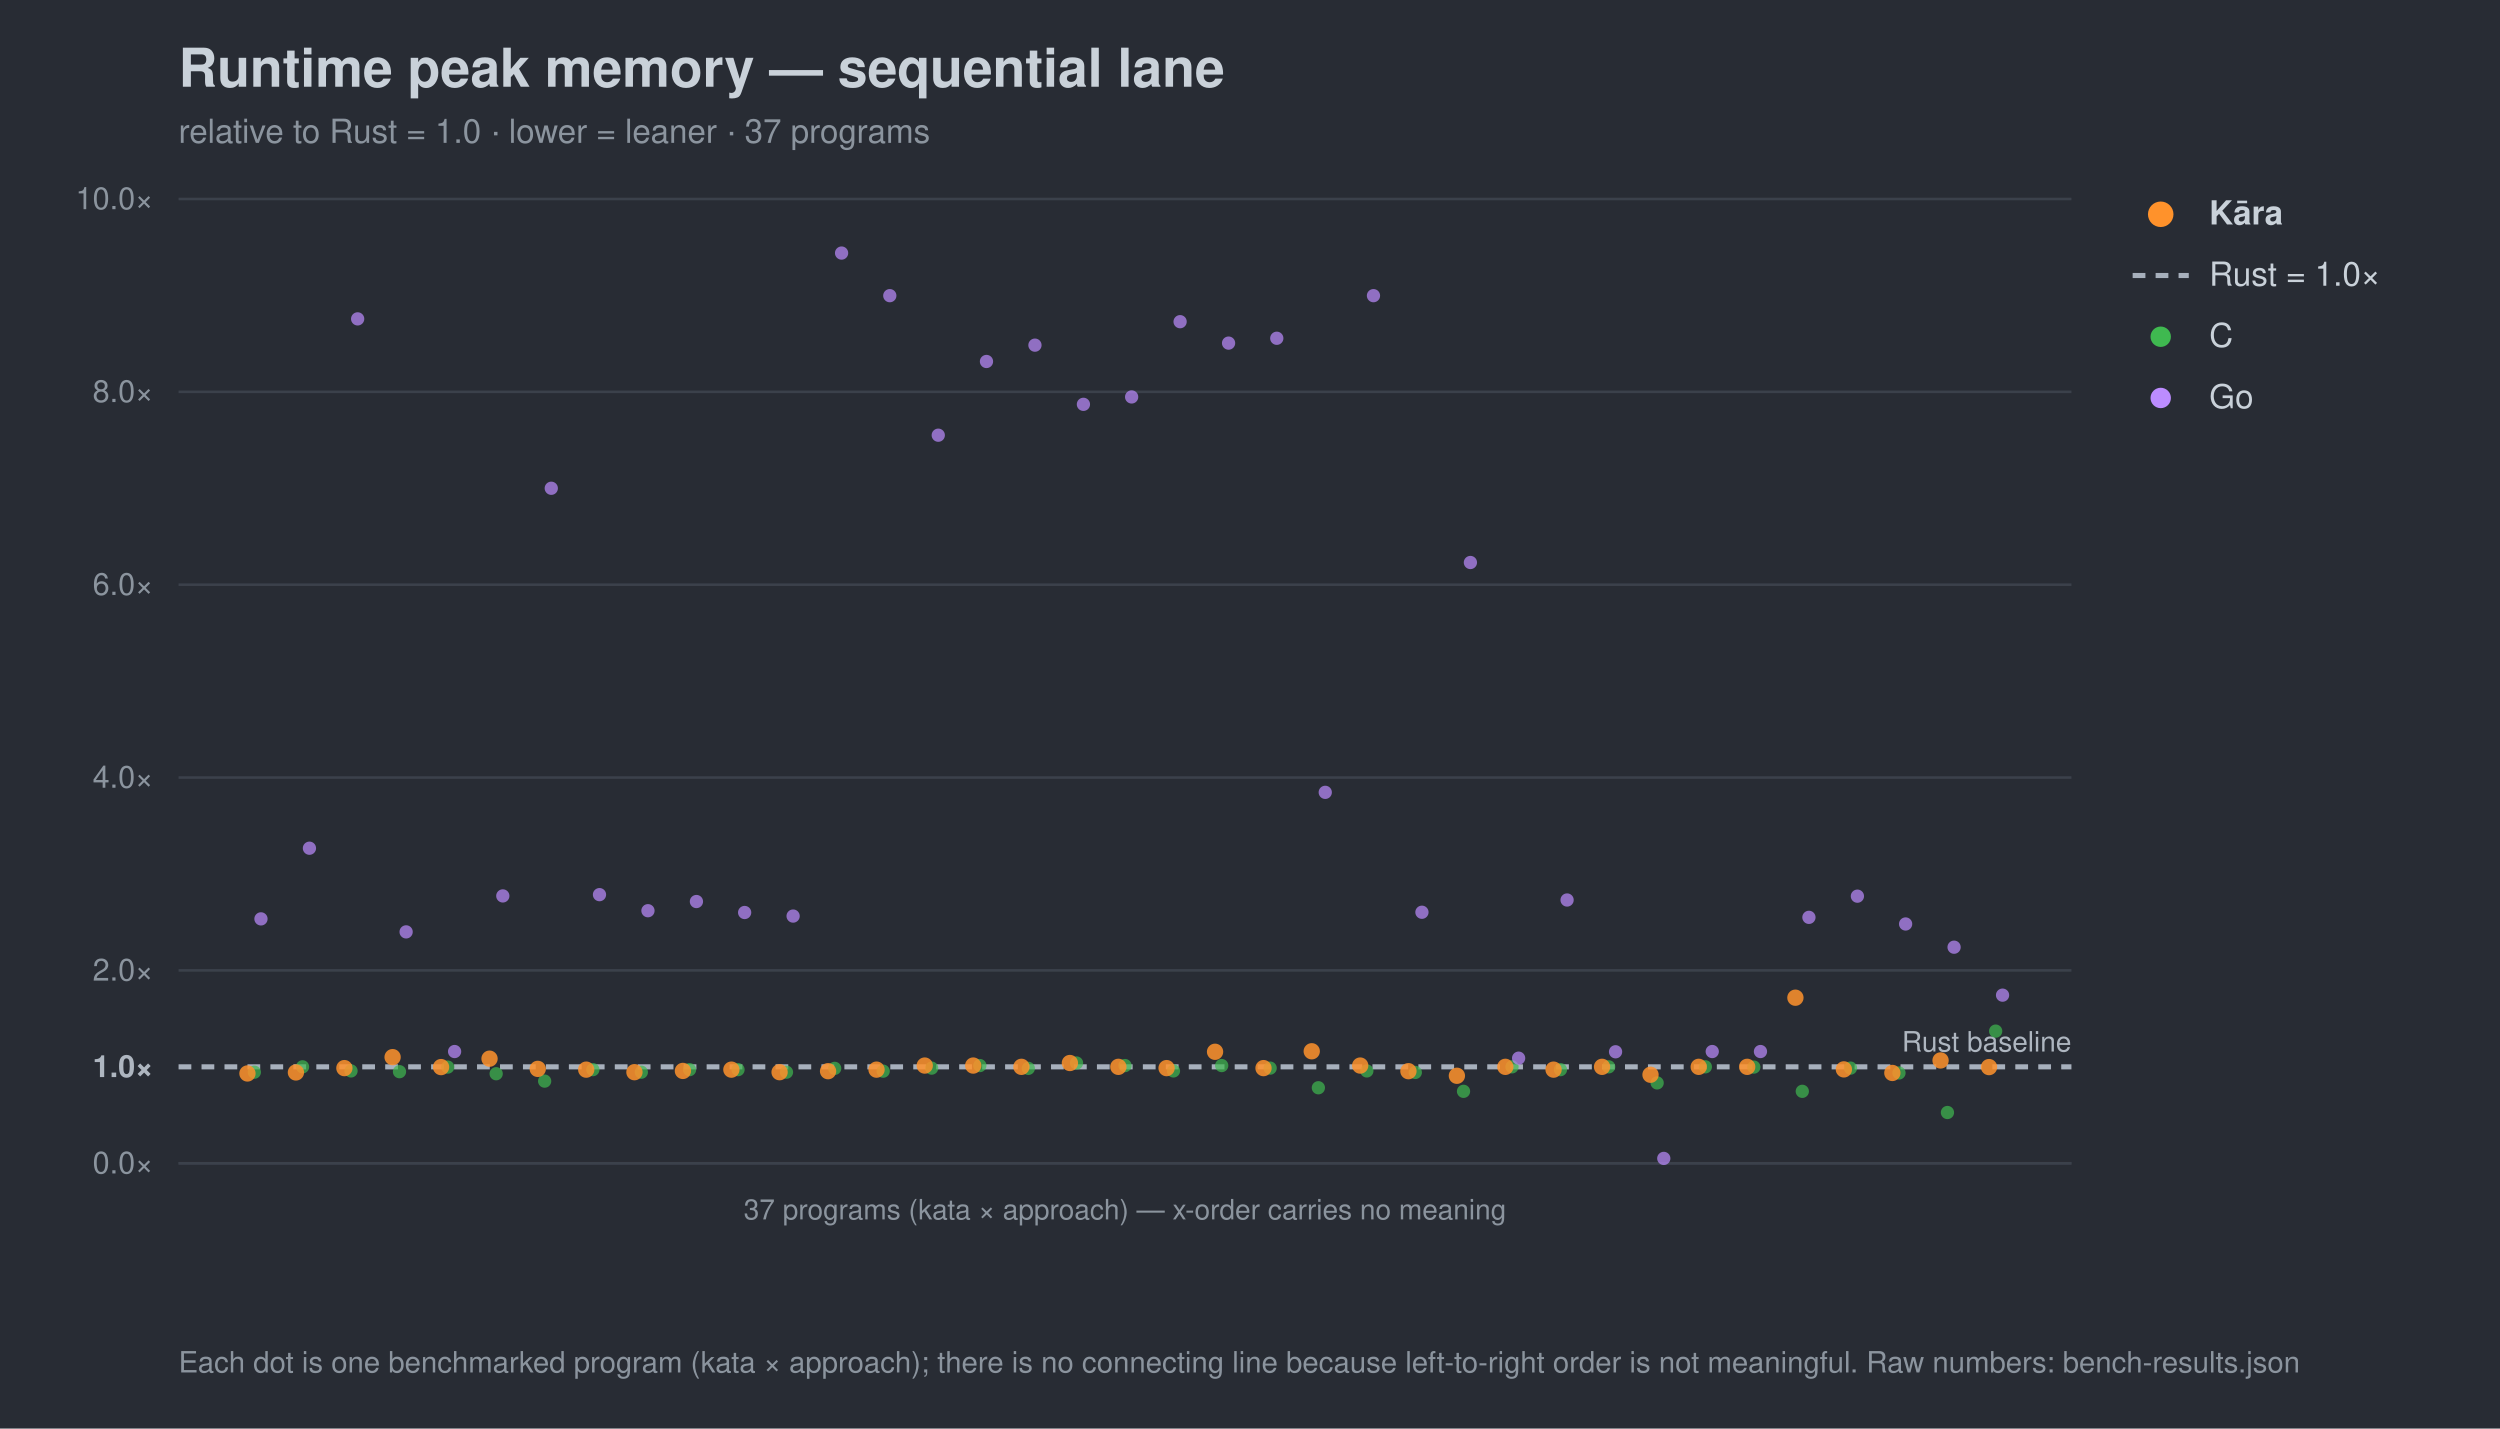
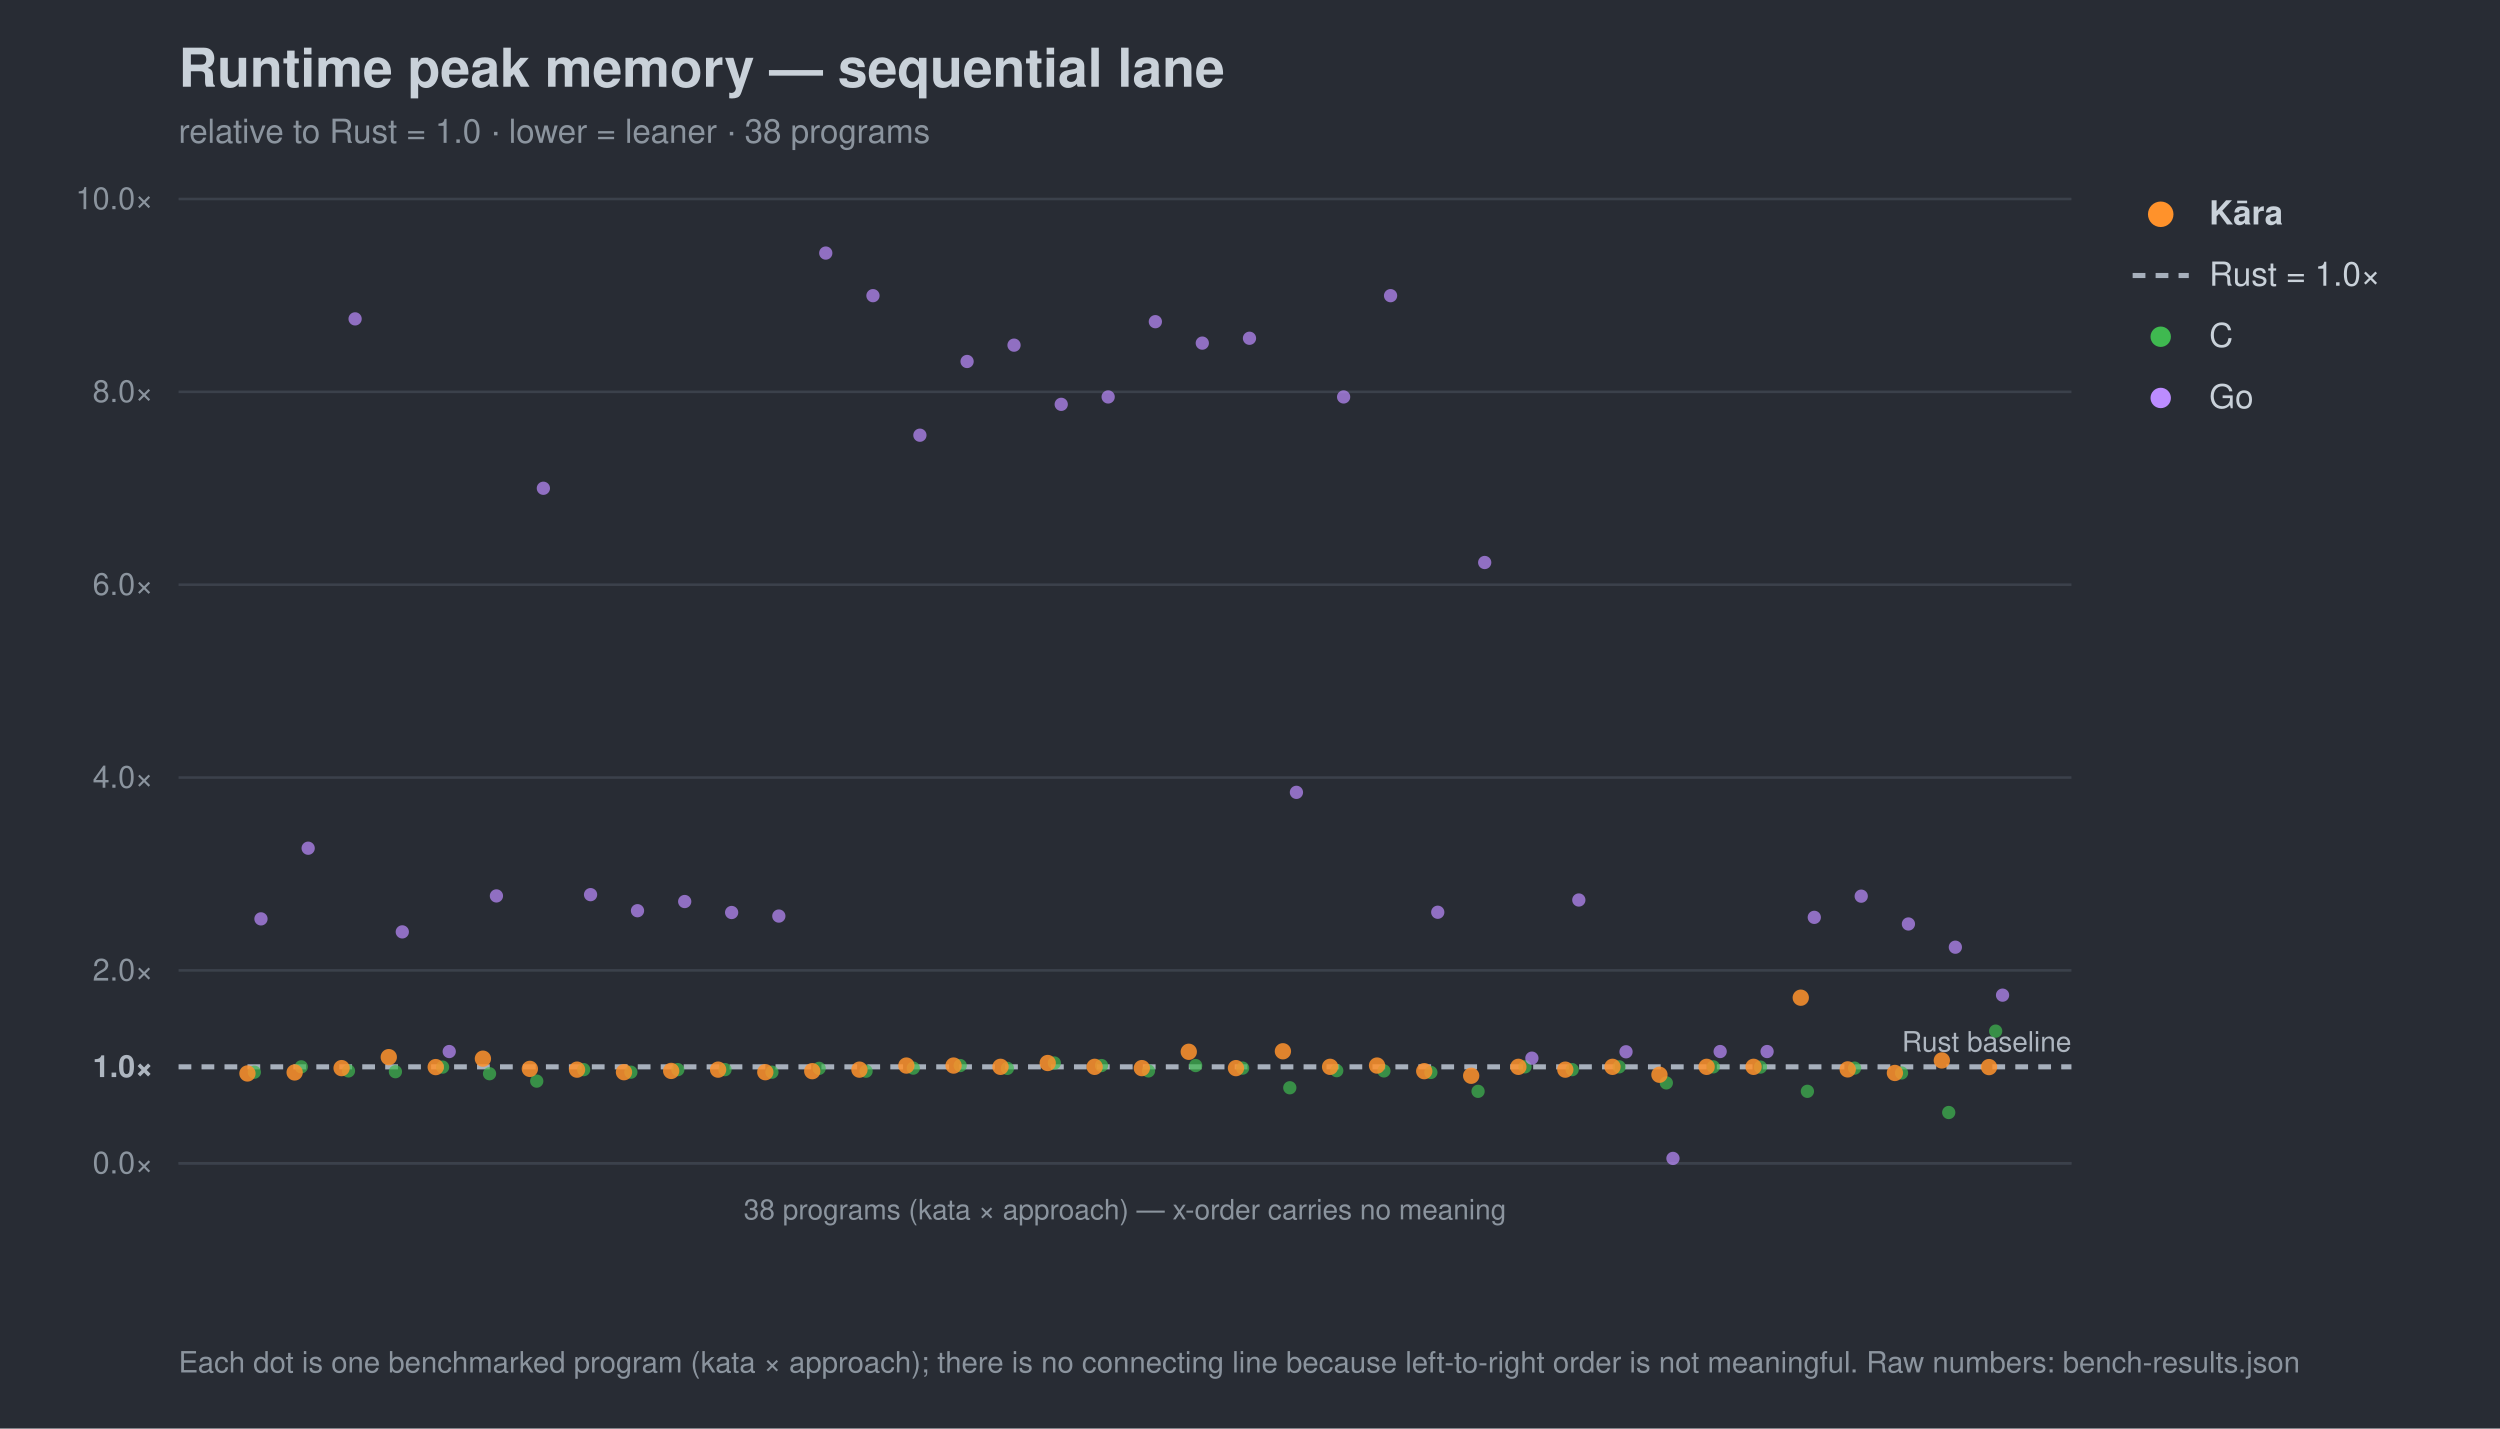
<svg xmlns="http://www.w3.org/2000/svg" width="980" height="560" viewBox="0 0 980 560" font-family="-apple-system,Segoe UI,Helvetica,Arial,sans-serif">
  <rect width="980" height="560" fill="#282c34" />
  <text x="70" y="34" font-size="21" font-weight="700" fill="#c9d1d9">Runtime peak memory — sequential lane</text>
-   <text x="70" y="56" font-size="13" fill="#8b949e">relative to Rust = 1.0 · lower = leaner · 37 programs</text>
+   <text x="70" y="56" font-size="13" fill="#8b949e">relative to Rust = 1.0 · lower = leaner · 38 programs</text>
  <line x1="70" y1="456.0" x2="812" y2="456.0" stroke="#3b414b" stroke-width="1" />
  <text x="60" y="460.0" font-size="12" text-anchor="end" fill="#8b949e">0.0×</text>
  <line x1="70" y1="418.2" x2="812" y2="418.2" stroke="#a7b0bc" stroke-width="2" stroke-dasharray="5 4" />
  <text x="60" y="422.2" font-size="12" text-anchor="end" fill="#aeb6c0" font-weight="700">1.0×</text>
  <line x1="70" y1="380.4" x2="812" y2="380.4" stroke="#3b414b" stroke-width="1" />
  <text x="60" y="384.4" font-size="12" text-anchor="end" fill="#8b949e">2.0×</text>
  <line x1="70" y1="304.8" x2="812" y2="304.8" stroke="#3b414b" stroke-width="1" />
  <text x="60" y="308.8" font-size="12" text-anchor="end" fill="#8b949e">4.0×</text>
  <line x1="70" y1="229.2" x2="812" y2="229.2" stroke="#3b414b" stroke-width="1" />
  <text x="60" y="233.2" font-size="12" text-anchor="end" fill="#8b949e">6.0×</text>
  <line x1="70" y1="153.6" x2="812" y2="153.6" stroke="#3b414b" stroke-width="1" />
  <text x="60" y="157.6" font-size="12" text-anchor="end" fill="#8b949e">8.0×</text>
  <line x1="70" y1="78.0" x2="812" y2="78.0" stroke="#3b414b" stroke-width="1" />
  <text x="60" y="82.0" font-size="12" text-anchor="end" fill="#8b949e">10.0×</text>
  <text x="812" y="412.2" font-size="11" text-anchor="end" fill="#aeb6c0">Rust baseline</text>
  <line x1="70" y1="456" x2="812" y2="456" stroke="#3b414b" />
-   <text x="441.0" y="478" font-size="11" text-anchor="middle" fill="#8b949e">37 programs (kata × approach) — x-order carries no meaning</text>
+   <text x="441.0" y="478" font-size="11" text-anchor="middle" fill="#8b949e">38 programs (kata × approach) — x-order carries no meaning</text>
  <circle cx="99.7" cy="420.3" r="2.6" fill="#3fb950" opacity="0.7" />
-   <circle cx="118.6" cy="418.2" r="2.6" fill="#3fb950" opacity="0.7" />
-   <circle cx="137.6" cy="419.8" r="2.6" fill="#3fb950" opacity="0.7" />
-   <circle cx="156.6" cy="420.1" r="2.6" fill="#3fb950" opacity="0.7" />
-   <circle cx="175.5" cy="418.3" r="2.6" fill="#3fb950" opacity="0.7" />
-   <circle cx="194.5" cy="420.9" r="2.6" fill="#3fb950" opacity="0.7" />
-   <circle cx="213.5" cy="423.8" r="2.6" fill="#3fb950" opacity="0.7" />
-   <circle cx="232.4" cy="419.3" r="2.6" fill="#3fb950" opacity="0.7" />
-   <circle cx="251.4" cy="420.3" r="2.6" fill="#3fb950" opacity="0.7" />
-   <circle cx="270.3" cy="419.3" r="2.6" fill="#3fb950" opacity="0.7" />
-   <circle cx="289.3" cy="419.3" r="2.6" fill="#3fb950" opacity="0.7" />
-   <circle cx="308.3" cy="420.3" r="2.6" fill="#3fb950" opacity="0.7" />
-   <circle cx="327.2" cy="418.8" r="2.6" fill="#3fb950" opacity="0.7" />
-   <circle cx="346.2" cy="419.9" r="2.6" fill="#3fb950" opacity="0.7" />
-   <circle cx="365.2" cy="418.7" r="2.6" fill="#3fb950" opacity="0.7" />
-   <circle cx="384.1" cy="417.7" r="2.6" fill="#3fb950" opacity="0.7" />
-   <circle cx="403.1" cy="418.8" r="2.6" fill="#3fb950" opacity="0.7" />
-   <circle cx="422.0" cy="416.7" r="2.6" fill="#3fb950" opacity="0.7" />
-   <circle cx="441.0" cy="417.7" r="2.6" fill="#3fb950" opacity="0.7" />
-   <circle cx="460.0" cy="419.8" r="2.6" fill="#3fb950" opacity="0.7" />
-   <circle cx="478.9" cy="417.7" r="2.6" fill="#3fb950" opacity="0.7" />
-   <circle cx="497.9" cy="418.7" r="2.6" fill="#3fb950" opacity="0.7" />
-   <circle cx="516.8" cy="426.4" r="2.6" fill="#3fb950" opacity="0.7" />
-   <circle cx="535.8" cy="419.8" r="2.6" fill="#3fb950" opacity="0.7" />
-   <circle cx="554.8" cy="420.4" r="2.6" fill="#3fb950" opacity="0.7" />
-   <circle cx="573.7" cy="427.8" r="2.6" fill="#3fb950" opacity="0.7" />
-   <circle cx="592.7" cy="418.2" r="2.6" fill="#3fb950" opacity="0.7" />
-   <circle cx="611.7" cy="419.3" r="2.6" fill="#3fb950" opacity="0.7" />
-   <circle cx="630.6" cy="418.2" r="2.6" fill="#3fb950" opacity="0.7" />
-   <circle cx="649.6" cy="424.5" r="2.6" fill="#3fb950" opacity="0.7" />
-   <circle cx="668.5" cy="418.2" r="2.6" fill="#3fb950" opacity="0.7" />
-   <circle cx="687.5" cy="418.3" r="2.6" fill="#3fb950" opacity="0.7" />
-   <circle cx="706.5" cy="427.8" r="2.6" fill="#3fb950" opacity="0.7" />
-   <circle cx="725.4" cy="418.7" r="2.6" fill="#3fb950" opacity="0.7" />
-   <circle cx="744.4" cy="420.6" r="2.6" fill="#3fb950" opacity="0.7" />
-   <circle cx="763.4" cy="436.1" r="2.6" fill="#3fb950" opacity="0.7" />
+   <circle cx="118.1" cy="418.2" r="2.6" fill="#3fb950" opacity="0.7" />
+   <circle cx="136.6" cy="419.8" r="2.6" fill="#3fb950" opacity="0.7" />
+   <circle cx="155.0" cy="420.1" r="2.6" fill="#3fb950" opacity="0.7" />
+   <circle cx="173.5" cy="418.3" r="2.6" fill="#3fb950" opacity="0.7" />
+   <circle cx="191.9" cy="420.9" r="2.6" fill="#3fb950" opacity="0.7" />
+   <circle cx="210.4" cy="423.8" r="2.6" fill="#3fb950" opacity="0.7" />
+   <circle cx="228.8" cy="419.3" r="2.6" fill="#3fb950" opacity="0.7" />
+   <circle cx="247.3" cy="420.3" r="2.6" fill="#3fb950" opacity="0.7" />
+   <circle cx="265.7" cy="419.3" r="2.6" fill="#3fb950" opacity="0.7" />
+   <circle cx="284.2" cy="419.3" r="2.6" fill="#3fb950" opacity="0.7" />
+   <circle cx="302.6" cy="420.3" r="2.6" fill="#3fb950" opacity="0.7" />
+   <circle cx="321.1" cy="418.8" r="2.6" fill="#3fb950" opacity="0.7" />
+   <circle cx="339.5" cy="419.9" r="2.6" fill="#3fb950" opacity="0.7" />
+   <circle cx="358.0" cy="418.7" r="2.6" fill="#3fb950" opacity="0.7" />
+   <circle cx="376.4" cy="417.7" r="2.6" fill="#3fb950" opacity="0.7" />
+   <circle cx="394.9" cy="418.8" r="2.6" fill="#3fb950" opacity="0.7" />
+   <circle cx="413.3" cy="416.7" r="2.6" fill="#3fb950" opacity="0.7" />
+   <circle cx="431.8" cy="417.7" r="2.6" fill="#3fb950" opacity="0.7" />
+   <circle cx="450.2" cy="419.8" r="2.6" fill="#3fb950" opacity="0.7" />
+   <circle cx="468.7" cy="417.7" r="2.6" fill="#3fb950" opacity="0.7" />
+   <circle cx="487.1" cy="418.7" r="2.6" fill="#3fb950" opacity="0.7" />
+   <circle cx="505.6" cy="426.4" r="2.6" fill="#3fb950" opacity="0.7" />
+   <circle cx="524.0" cy="419.7" r="2.6" fill="#3fb950" opacity="0.7" />
+   <circle cx="542.5" cy="419.8" r="2.6" fill="#3fb950" opacity="0.7" />
+   <circle cx="560.9" cy="420.4" r="2.6" fill="#3fb950" opacity="0.7" />
+   <circle cx="579.4" cy="427.8" r="2.6" fill="#3fb950" opacity="0.7" />
+   <circle cx="597.8" cy="418.2" r="2.6" fill="#3fb950" opacity="0.7" />
+   <circle cx="616.3" cy="419.3" r="2.6" fill="#3fb950" opacity="0.7" />
+   <circle cx="634.7" cy="418.2" r="2.6" fill="#3fb950" opacity="0.7" />
+   <circle cx="653.2" cy="424.5" r="2.6" fill="#3fb950" opacity="0.7" />
+   <circle cx="671.6" cy="418.2" r="2.6" fill="#3fb950" opacity="0.7" />
+   <circle cx="690.1" cy="418.3" r="2.6" fill="#3fb950" opacity="0.7" />
+   <circle cx="708.5" cy="427.8" r="2.6" fill="#3fb950" opacity="0.7" />
+   <circle cx="727.0" cy="418.7" r="2.6" fill="#3fb950" opacity="0.7" />
+   <circle cx="745.4" cy="420.6" r="2.6" fill="#3fb950" opacity="0.7" />
+   <circle cx="763.9" cy="436.1" r="2.6" fill="#3fb950" opacity="0.7" />
  <circle cx="782.3" cy="404.2" r="2.6" fill="#3fb950" opacity="0.7" />
  <circle cx="102.3" cy="360.2" r="2.6" fill="#bc8cff" opacity="0.7" />
-   <circle cx="121.3" cy="332.5" r="2.6" fill="#bc8cff" opacity="0.7" />
-   <circle cx="140.2" cy="125.0" r="2.6" fill="#bc8cff" opacity="0.7" />
-   <circle cx="159.2" cy="365.3" r="2.6" fill="#bc8cff" opacity="0.7" />
-   <circle cx="178.2" cy="412.2" r="2.6" fill="#bc8cff" opacity="0.7" />
-   <circle cx="197.1" cy="351.2" r="2.6" fill="#bc8cff" opacity="0.7" />
-   <circle cx="216.1" cy="191.4" r="2.6" fill="#bc8cff" opacity="0.7" />
-   <circle cx="235.0" cy="350.7" r="2.6" fill="#bc8cff" opacity="0.7" />
-   <circle cx="254.0" cy="357.0" r="2.6" fill="#bc8cff" opacity="0.7" />
-   <circle cx="273.0" cy="353.4" r="2.6" fill="#bc8cff" opacity="0.7" />
-   <circle cx="291.9" cy="357.7" r="2.6" fill="#bc8cff" opacity="0.7" />
-   <circle cx="310.9" cy="359.1" r="2.6" fill="#bc8cff" opacity="0.7" />
-   <circle cx="329.9" cy="99.2" r="2.6" fill="#bc8cff" opacity="0.7" />
-   <circle cx="348.8" cy="115.9" r="2.6" fill="#bc8cff" opacity="0.7" />
-   <circle cx="367.8" cy="170.6" r="2.6" fill="#bc8cff" opacity="0.7" />
-   <circle cx="386.7" cy="141.7" r="2.6" fill="#bc8cff" opacity="0.7" />
-   <circle cx="405.7" cy="135.3" r="2.6" fill="#bc8cff" opacity="0.7" />
-   <circle cx="424.7" cy="158.5" r="2.6" fill="#bc8cff" opacity="0.7" />
-   <circle cx="443.6" cy="155.6" r="2.6" fill="#bc8cff" opacity="0.7" />
-   <circle cx="462.6" cy="126.1" r="2.6" fill="#bc8cff" opacity="0.7" />
-   <circle cx="481.6" cy="134.5" r="2.6" fill="#bc8cff" opacity="0.7" />
-   <circle cx="500.5" cy="132.6" r="2.6" fill="#bc8cff" opacity="0.7" />
-   <circle cx="519.5" cy="310.6" r="2.6" fill="#bc8cff" opacity="0.7" />
-   <circle cx="538.4" cy="115.9" r="2.6" fill="#bc8cff" opacity="0.7" />
-   <circle cx="557.4" cy="357.6" r="2.6" fill="#bc8cff" opacity="0.7" />
-   <circle cx="576.4" cy="220.5" r="2.6" fill="#bc8cff" opacity="0.7" />
-   <circle cx="595.3" cy="414.8" r="2.6" fill="#bc8cff" opacity="0.7" />
-   <circle cx="614.3" cy="352.8" r="2.6" fill="#bc8cff" opacity="0.7" />
-   <circle cx="633.3" cy="412.3" r="2.6" fill="#bc8cff" opacity="0.7" />
-   <circle cx="652.2" cy="454.1" r="2.6" fill="#bc8cff" opacity="0.7" />
-   <circle cx="671.2" cy="412.2" r="2.6" fill="#bc8cff" opacity="0.7" />
-   <circle cx="690.1" cy="412.2" r="2.6" fill="#bc8cff" opacity="0.7" />
-   <circle cx="709.1" cy="359.6" r="2.6" fill="#bc8cff" opacity="0.7" />
-   <circle cx="728.1" cy="351.3" r="2.6" fill="#bc8cff" opacity="0.7" />
-   <circle cx="747.0" cy="362.2" r="2.6" fill="#bc8cff" opacity="0.7" />
-   <circle cx="766.0" cy="371.3" r="2.6" fill="#bc8cff" opacity="0.7" />
+   <circle cx="120.8" cy="332.5" r="2.6" fill="#bc8cff" opacity="0.7" />
+   <circle cx="139.2" cy="125.0" r="2.6" fill="#bc8cff" opacity="0.7" />
+   <circle cx="157.7" cy="365.3" r="2.6" fill="#bc8cff" opacity="0.7" />
+   <circle cx="176.1" cy="412.2" r="2.6" fill="#bc8cff" opacity="0.7" />
+   <circle cx="194.6" cy="351.2" r="2.6" fill="#bc8cff" opacity="0.7" />
+   <circle cx="213.0" cy="191.4" r="2.6" fill="#bc8cff" opacity="0.7" />
+   <circle cx="231.5" cy="350.7" r="2.6" fill="#bc8cff" opacity="0.7" />
+   <circle cx="249.9" cy="357.0" r="2.6" fill="#bc8cff" opacity="0.7" />
+   <circle cx="268.4" cy="353.4" r="2.6" fill="#bc8cff" opacity="0.7" />
+   <circle cx="286.8" cy="357.7" r="2.6" fill="#bc8cff" opacity="0.7" />
+   <circle cx="305.3" cy="359.1" r="2.6" fill="#bc8cff" opacity="0.7" />
+   <circle cx="323.7" cy="99.2" r="2.6" fill="#bc8cff" opacity="0.7" />
+   <circle cx="342.2" cy="115.9" r="2.6" fill="#bc8cff" opacity="0.7" />
+   <circle cx="360.6" cy="170.6" r="2.6" fill="#bc8cff" opacity="0.7" />
+   <circle cx="379.1" cy="141.7" r="2.6" fill="#bc8cff" opacity="0.7" />
+   <circle cx="397.5" cy="135.3" r="2.6" fill="#bc8cff" opacity="0.7" />
+   <circle cx="416.0" cy="158.5" r="2.6" fill="#bc8cff" opacity="0.7" />
+   <circle cx="434.4" cy="155.6" r="2.6" fill="#bc8cff" opacity="0.7" />
+   <circle cx="452.9" cy="126.1" r="2.6" fill="#bc8cff" opacity="0.7" />
+   <circle cx="471.3" cy="134.5" r="2.6" fill="#bc8cff" opacity="0.7" />
+   <circle cx="489.8" cy="132.6" r="2.6" fill="#bc8cff" opacity="0.7" />
+   <circle cx="508.2" cy="310.6" r="2.6" fill="#bc8cff" opacity="0.7" />
+   <circle cx="526.7" cy="155.6" r="2.6" fill="#bc8cff" opacity="0.7" />
+   <circle cx="545.1" cy="115.9" r="2.6" fill="#bc8cff" opacity="0.7" />
+   <circle cx="563.6" cy="357.6" r="2.6" fill="#bc8cff" opacity="0.7" />
+   <circle cx="582.0" cy="220.5" r="2.6" fill="#bc8cff" opacity="0.7" />
+   <circle cx="600.5" cy="414.8" r="2.6" fill="#bc8cff" opacity="0.7" />
+   <circle cx="618.9" cy="352.8" r="2.6" fill="#bc8cff" opacity="0.7" />
+   <circle cx="637.4" cy="412.3" r="2.6" fill="#bc8cff" opacity="0.7" />
+   <circle cx="655.8" cy="454.1" r="2.6" fill="#bc8cff" opacity="0.7" />
+   <circle cx="674.3" cy="412.2" r="2.6" fill="#bc8cff" opacity="0.7" />
+   <circle cx="692.7" cy="412.2" r="2.6" fill="#bc8cff" opacity="0.7" />
+   <circle cx="711.2" cy="359.6" r="2.6" fill="#bc8cff" opacity="0.7" />
+   <circle cx="729.6" cy="351.3" r="2.6" fill="#bc8cff" opacity="0.7" />
+   <circle cx="748.1" cy="362.2" r="2.6" fill="#bc8cff" opacity="0.7" />
+   <circle cx="766.5" cy="371.3" r="2.6" fill="#bc8cff" opacity="0.7" />
  <circle cx="785.0" cy="390.1" r="2.6" fill="#bc8cff" opacity="0.7" />
  <circle cx="97.0" cy="420.8" r="3.2" fill="#ff922b" opacity="0.85" />
-   <circle cx="116.0" cy="420.4" r="3.2" fill="#ff922b" opacity="0.85" />
-   <circle cx="135.0" cy="418.7" r="3.2" fill="#ff922b" opacity="0.85" />
-   <circle cx="153.9" cy="414.4" r="3.2" fill="#ff922b" opacity="0.85" />
-   <circle cx="172.9" cy="418.3" r="3.2" fill="#ff922b" opacity="0.85" />
-   <circle cx="191.9" cy="415.0" r="3.2" fill="#ff922b" opacity="0.85" />
-   <circle cx="210.8" cy="419.0" r="3.2" fill="#ff922b" opacity="0.85" />
-   <circle cx="229.8" cy="419.3" r="3.2" fill="#ff922b" opacity="0.85" />
-   <circle cx="248.7" cy="420.3" r="3.2" fill="#ff922b" opacity="0.85" />
-   <circle cx="267.7" cy="419.8" r="3.2" fill="#ff922b" opacity="0.85" />
-   <circle cx="286.7" cy="419.3" r="3.2" fill="#ff922b" opacity="0.85" />
-   <circle cx="305.6" cy="420.3" r="3.2" fill="#ff922b" opacity="0.85" />
-   <circle cx="324.6" cy="419.9" r="3.2" fill="#ff922b" opacity="0.85" />
-   <circle cx="343.6" cy="419.3" r="3.2" fill="#ff922b" opacity="0.85" />
-   <circle cx="362.5" cy="417.7" r="3.2" fill="#ff922b" opacity="0.85" />
-   <circle cx="381.5" cy="417.7" r="3.2" fill="#ff922b" opacity="0.85" />
-   <circle cx="400.4" cy="418.2" r="3.2" fill="#ff922b" opacity="0.85" />
-   <circle cx="419.4" cy="416.7" r="3.2" fill="#ff922b" opacity="0.85" />
-   <circle cx="438.4" cy="418.2" r="3.2" fill="#ff922b" opacity="0.85" />
-   <circle cx="457.3" cy="418.7" r="3.2" fill="#ff922b" opacity="0.85" />
-   <circle cx="476.3" cy="412.3" r="3.2" fill="#ff922b" opacity="0.85" />
-   <circle cx="495.3" cy="418.7" r="3.2" fill="#ff922b" opacity="0.85" />
-   <circle cx="514.2" cy="412.1" r="3.2" fill="#ff922b" opacity="0.85" />
-   <circle cx="533.2" cy="417.7" r="3.2" fill="#ff922b" opacity="0.85" />
-   <circle cx="552.1" cy="419.9" r="3.2" fill="#ff922b" opacity="0.85" />
-   <circle cx="571.1" cy="421.7" r="3.2" fill="#ff922b" opacity="0.85" />
-   <circle cx="590.1" cy="418.2" r="3.2" fill="#ff922b" opacity="0.85" />
-   <circle cx="609.0" cy="419.3" r="3.2" fill="#ff922b" opacity="0.85" />
-   <circle cx="628.0" cy="418.2" r="3.2" fill="#ff922b" opacity="0.85" />
-   <circle cx="647.0" cy="421.3" r="3.2" fill="#ff922b" opacity="0.85" />
-   <circle cx="665.9" cy="418.2" r="3.2" fill="#ff922b" opacity="0.85" />
-   <circle cx="684.9" cy="418.2" r="3.2" fill="#ff922b" opacity="0.85" />
-   <circle cx="703.8" cy="391.1" r="3.2" fill="#ff922b" opacity="0.85" />
-   <circle cx="722.8" cy="419.2" r="3.2" fill="#ff922b" opacity="0.85" />
-   <circle cx="741.8" cy="420.6" r="3.2" fill="#ff922b" opacity="0.85" />
-   <circle cx="760.7" cy="415.7" r="3.2" fill="#ff922b" opacity="0.85" />
+   <circle cx="115.5" cy="420.4" r="3.2" fill="#ff922b" opacity="0.85" />
+   <circle cx="133.9" cy="418.7" r="3.2" fill="#ff922b" opacity="0.85" />
+   <circle cx="152.4" cy="414.4" r="3.2" fill="#ff922b" opacity="0.85" />
+   <circle cx="170.8" cy="418.3" r="3.2" fill="#ff922b" opacity="0.85" />
+   <circle cx="189.3" cy="415.0" r="3.2" fill="#ff922b" opacity="0.85" />
+   <circle cx="207.7" cy="419.0" r="3.2" fill="#ff922b" opacity="0.85" />
+   <circle cx="226.2" cy="419.3" r="3.2" fill="#ff922b" opacity="0.85" />
+   <circle cx="244.6" cy="420.3" r="3.2" fill="#ff922b" opacity="0.85" />
+   <circle cx="263.1" cy="419.8" r="3.2" fill="#ff922b" opacity="0.85" />
+   <circle cx="281.5" cy="419.3" r="3.2" fill="#ff922b" opacity="0.85" />
+   <circle cx="300.0" cy="420.3" r="3.2" fill="#ff922b" opacity="0.85" />
+   <circle cx="318.4" cy="419.9" r="3.2" fill="#ff922b" opacity="0.85" />
+   <circle cx="336.9" cy="419.3" r="3.2" fill="#ff922b" opacity="0.85" />
+   <circle cx="355.3" cy="417.7" r="3.2" fill="#ff922b" opacity="0.85" />
+   <circle cx="373.8" cy="417.7" r="3.2" fill="#ff922b" opacity="0.85" />
+   <circle cx="392.2" cy="418.2" r="3.2" fill="#ff922b" opacity="0.85" />
+   <circle cx="410.7" cy="416.7" r="3.2" fill="#ff922b" opacity="0.85" />
+   <circle cx="429.1" cy="418.2" r="3.2" fill="#ff922b" opacity="0.85" />
+   <circle cx="447.6" cy="418.7" r="3.2" fill="#ff922b" opacity="0.85" />
+   <circle cx="466.0" cy="412.3" r="3.2" fill="#ff922b" opacity="0.85" />
+   <circle cx="484.5" cy="418.7" r="3.2" fill="#ff922b" opacity="0.85" />
+   <circle cx="502.9" cy="412.1" r="3.2" fill="#ff922b" opacity="0.85" />
+   <circle cx="521.4" cy="418.2" r="3.2" fill="#ff922b" opacity="0.85" />
+   <circle cx="539.8" cy="417.7" r="3.2" fill="#ff922b" opacity="0.85" />
+   <circle cx="558.3" cy="419.9" r="3.2" fill="#ff922b" opacity="0.85" />
+   <circle cx="576.7" cy="421.7" r="3.2" fill="#ff922b" opacity="0.85" />
+   <circle cx="595.2" cy="418.2" r="3.2" fill="#ff922b" opacity="0.85" />
+   <circle cx="613.6" cy="419.3" r="3.2" fill="#ff922b" opacity="0.85" />
+   <circle cx="632.1" cy="418.2" r="3.2" fill="#ff922b" opacity="0.85" />
+   <circle cx="650.5" cy="421.3" r="3.2" fill="#ff922b" opacity="0.85" />
+   <circle cx="669.0" cy="418.2" r="3.2" fill="#ff922b" opacity="0.85" />
+   <circle cx="687.4" cy="418.2" r="3.2" fill="#ff922b" opacity="0.85" />
+   <circle cx="705.9" cy="391.1" r="3.2" fill="#ff922b" opacity="0.85" />
+   <circle cx="724.3" cy="419.2" r="3.2" fill="#ff922b" opacity="0.85" />
+   <circle cx="742.8" cy="420.6" r="3.2" fill="#ff922b" opacity="0.85" />
+   <circle cx="761.2" cy="415.7" r="3.2" fill="#ff922b" opacity="0.85" />
  <circle cx="779.7" cy="418.3" r="3.2" fill="#ff922b" opacity="0.85" />
  <circle cx="847" cy="84" r="5" fill="#ff922b" />
  <text x="866" y="88" font-size="13" fill="#c9d1d9" font-weight="700">Kāra</text>
  <line x1="836" y1="108" x2="858" y2="108" stroke="#a7b0bc" stroke-width="2" stroke-dasharray="5 4" />
  <text x="866" y="112" font-size="13" fill="#c9d1d9" font-weight="400">Rust = 1.0×</text>
  <circle cx="847" cy="132" r="4" fill="#3fb950" />
  <text x="866" y="136" font-size="13" fill="#c9d1d9" font-weight="400">C</text>
  <circle cx="847" cy="156" r="4" fill="#bc8cff" />
  <text x="866" y="160" font-size="13" fill="#c9d1d9" font-weight="400">Go</text>
  <text x="70" y="538" font-size="11.5" fill="#8b949e">Each dot is one benchmarked program (kata × approach); there is no connecting line because left-to-right order is not meaningful. Raw numbers: bench-results.json</text>
</svg>
